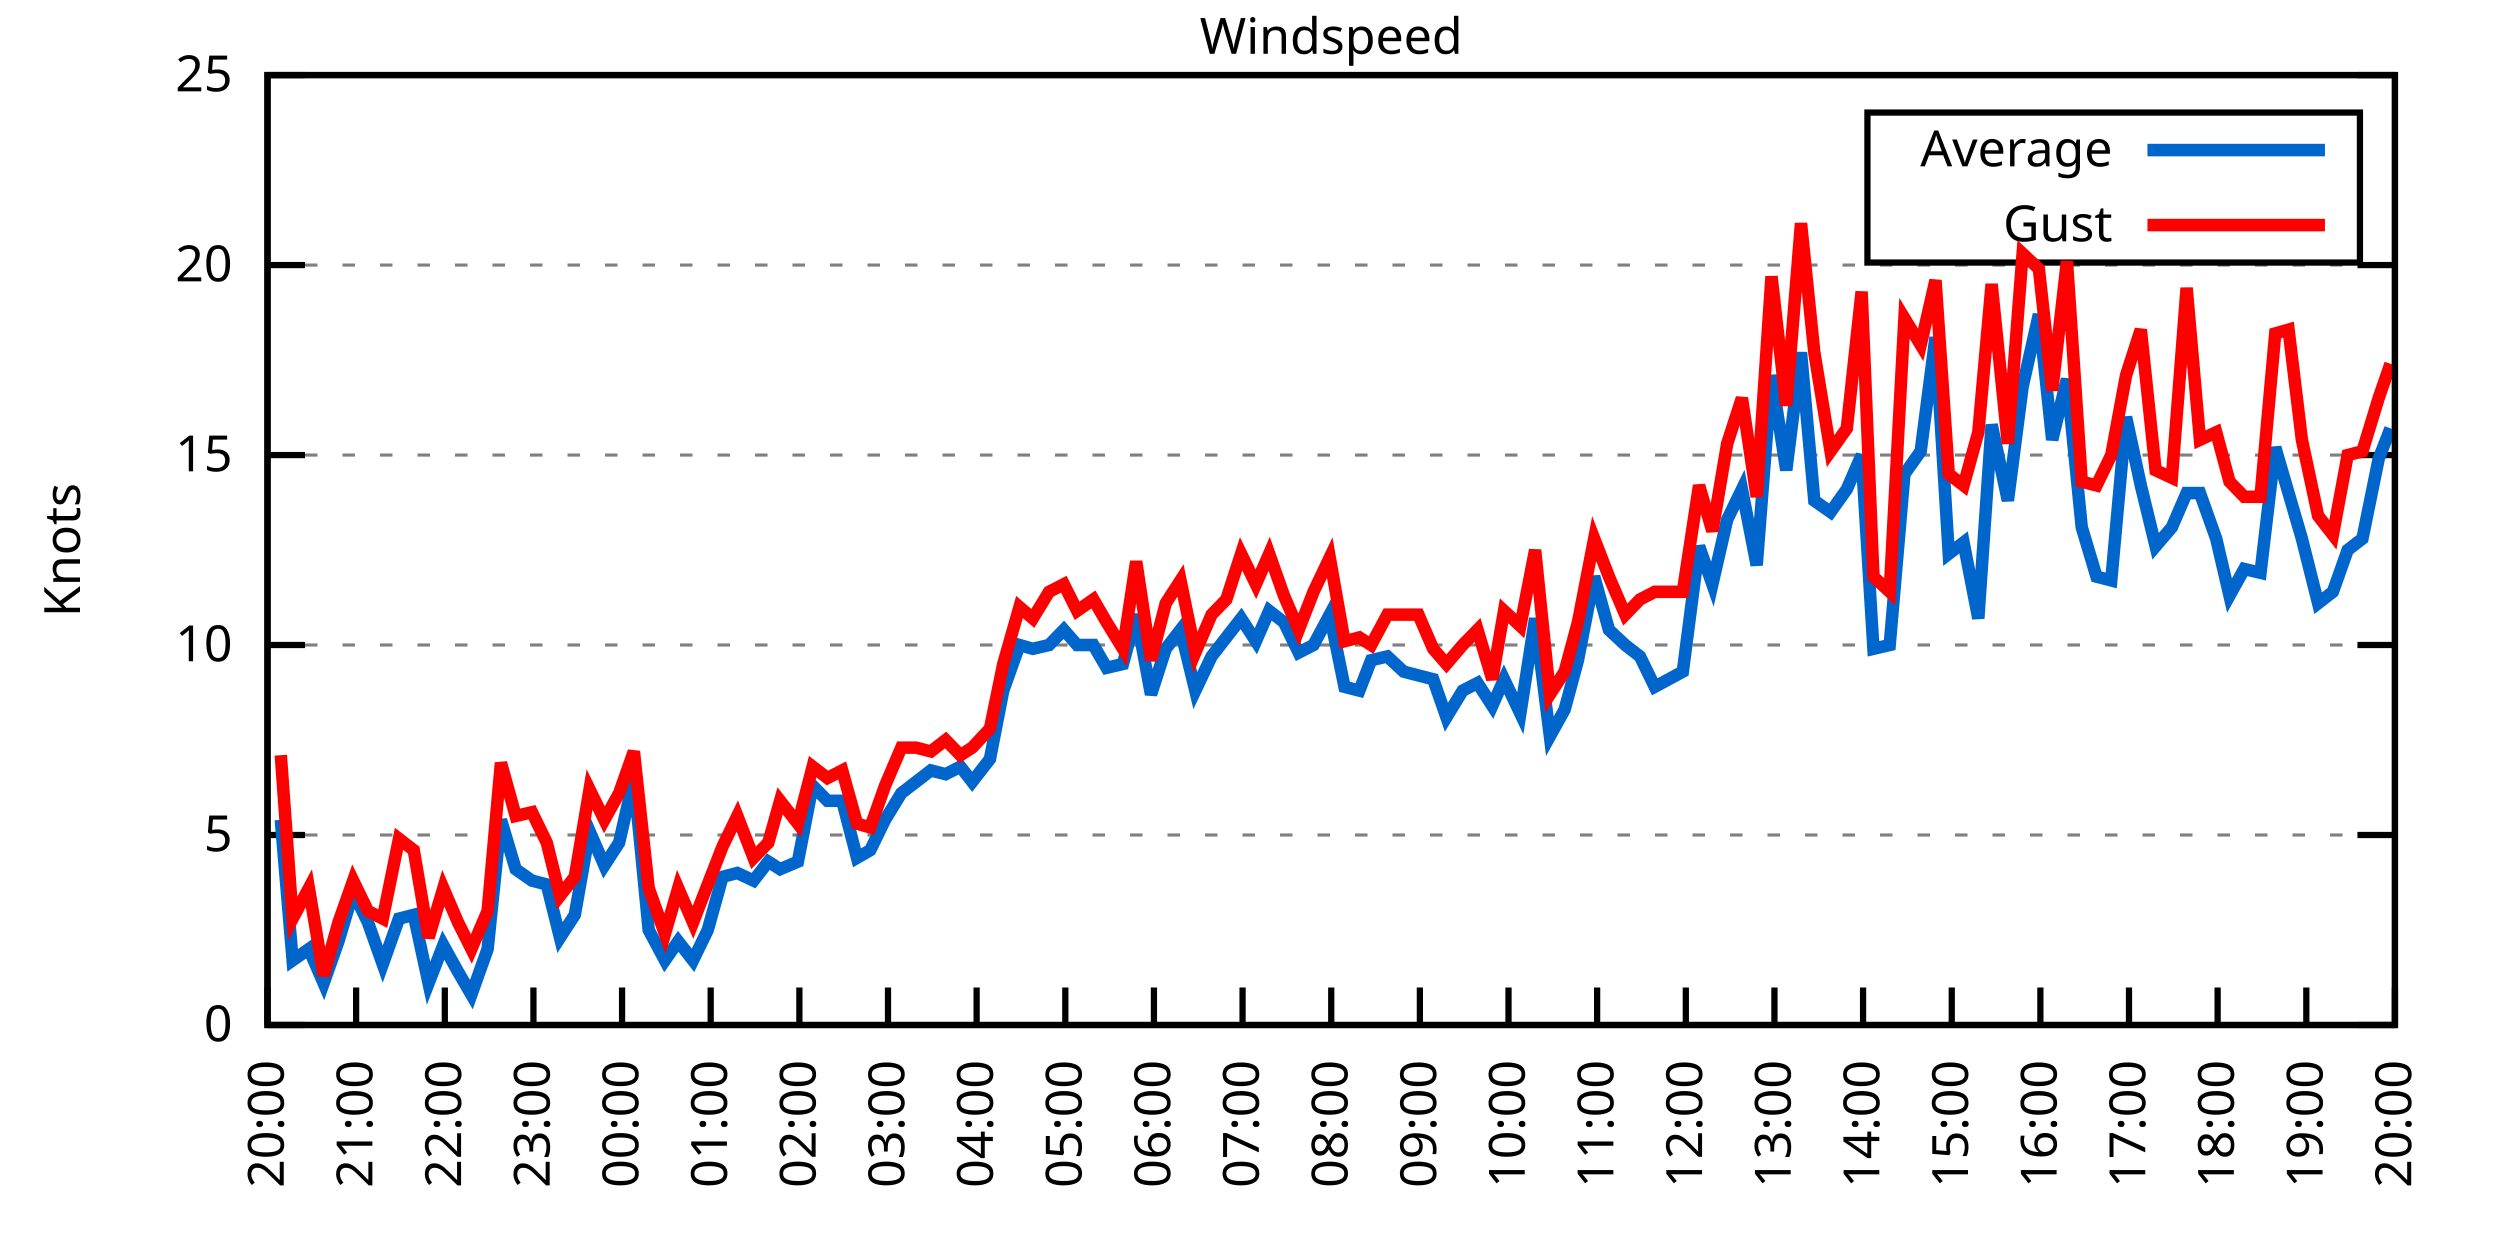
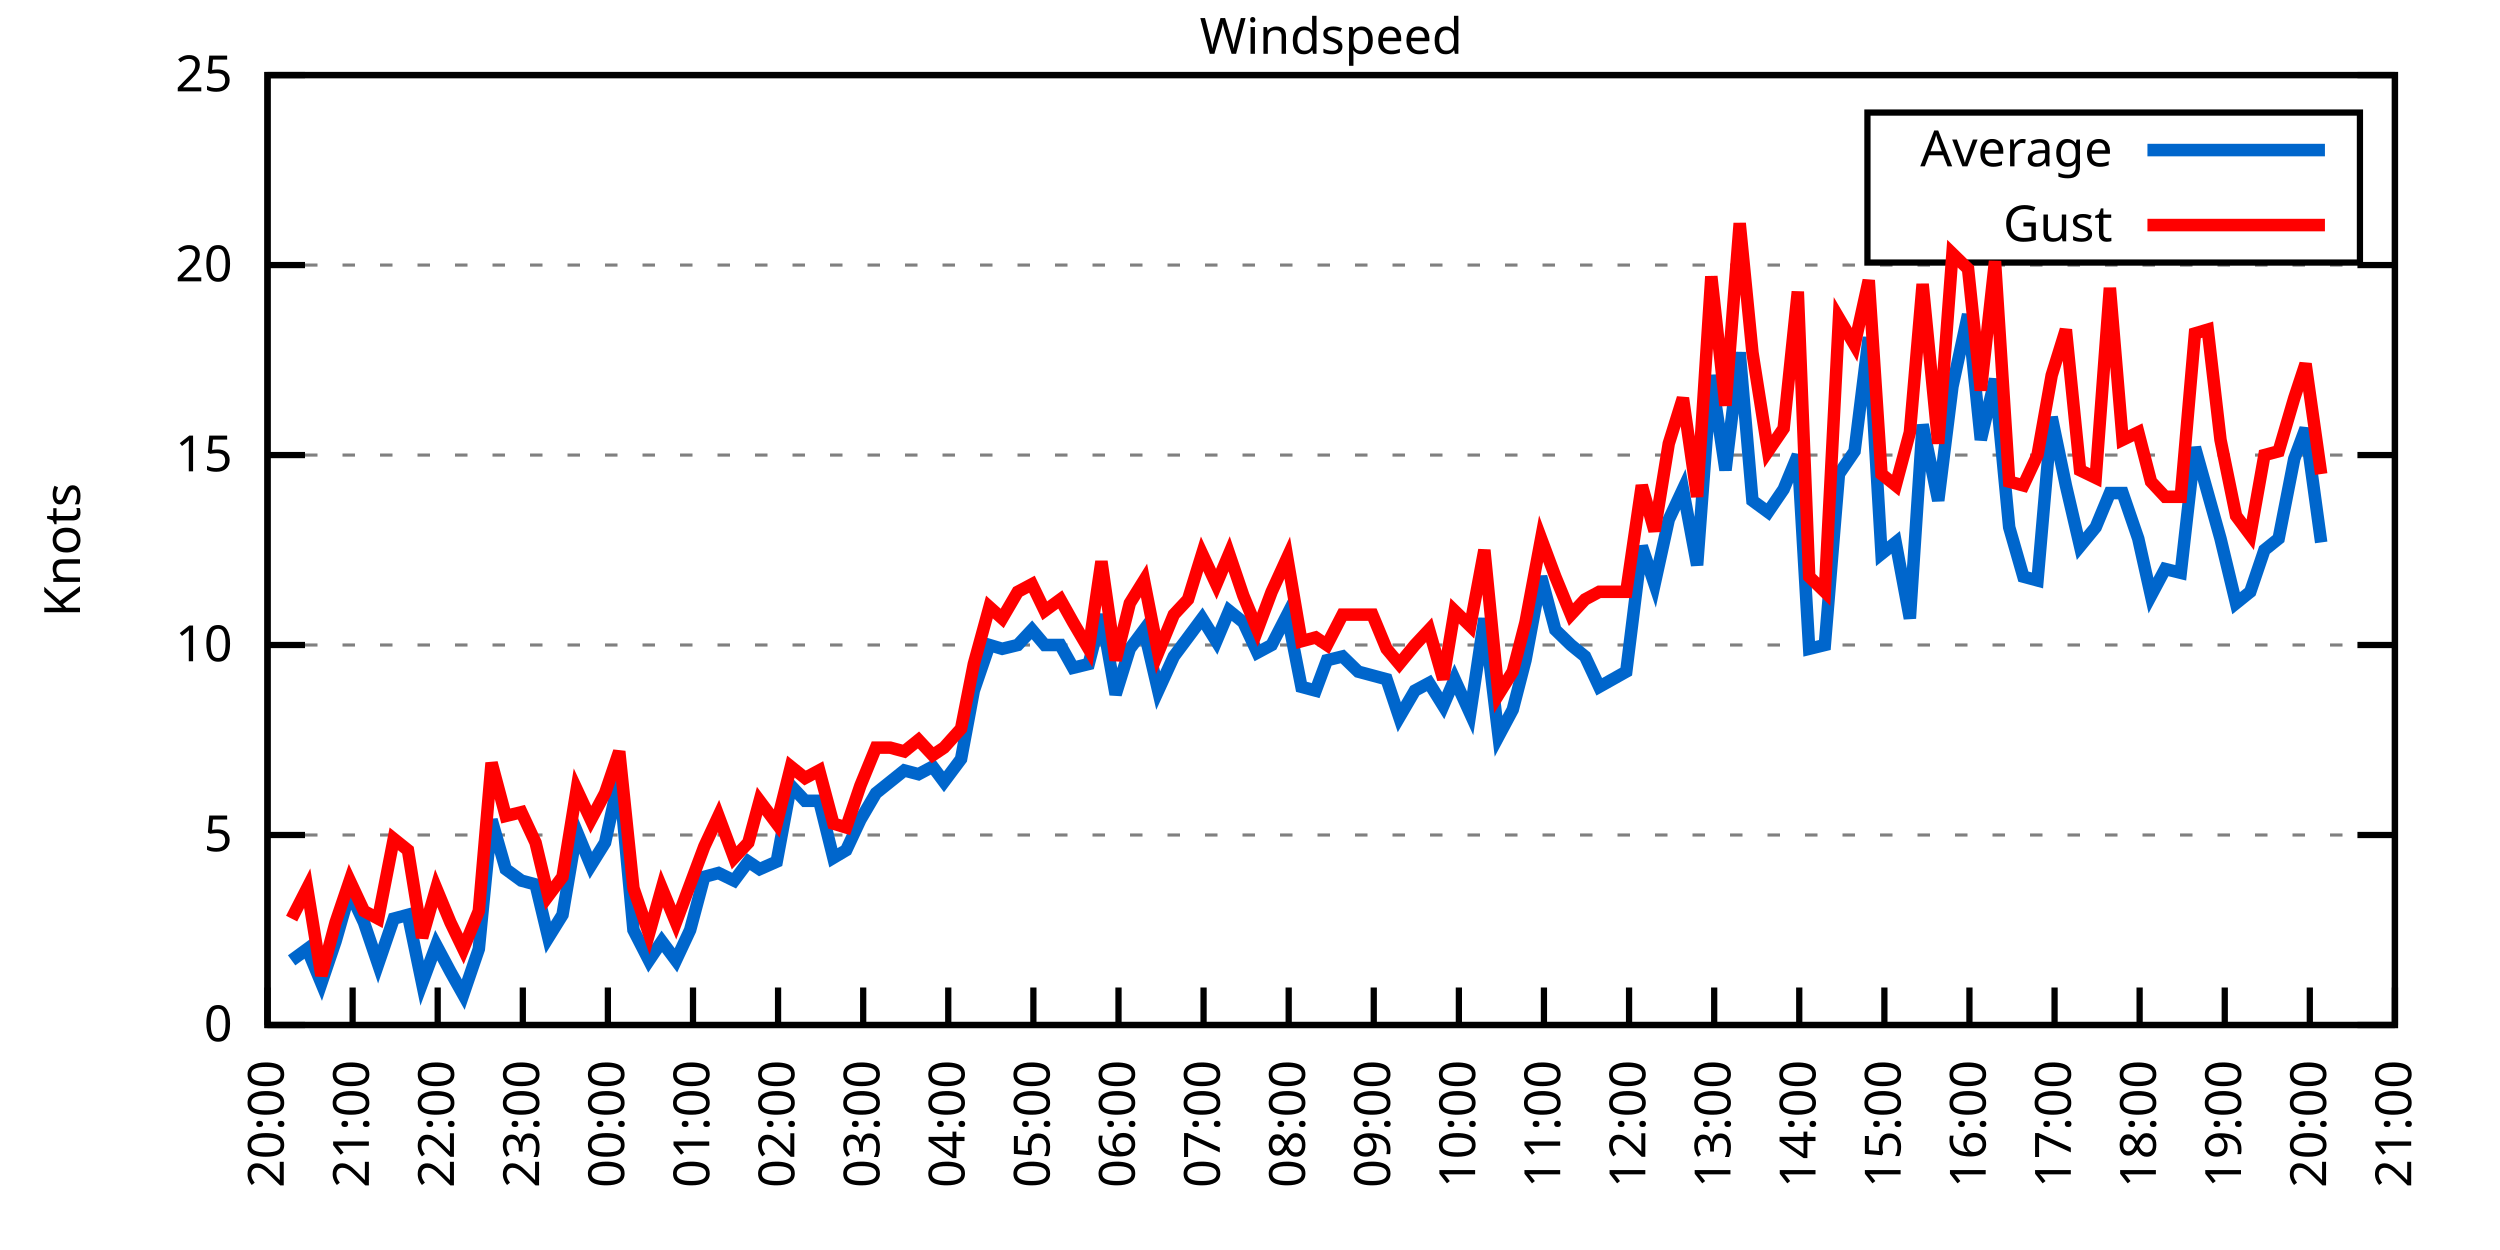
<svg xmlns="http://www.w3.org/2000/svg" xmlns:xlink="http://www.w3.org/1999/xlink" width="400" height="200" viewBox="0 0 400 200">
  <g id="gnuplot_canvas">
    <rect x="0" y="0" width="400" height="200" fill="none" />
    <defs>
      <circle id="gpDot" r="0.5" stroke-width="0.5" stroke="currentColor" />
      <path id="gpPt0" stroke-width="0.333" stroke="currentColor" d="M-1,0 h2 M0,-1 v2" />
      <path id="gpPt1" stroke-width="0.333" stroke="currentColor" d="M-1,-1 L1,1 M1,-1 L-1,1" />
      <path id="gpPt2" stroke-width="0.333" stroke="currentColor" d="M-1,0 L1,0 M0,-1 L0,1 M-1,-1 L1,1 M-1,1 L1,-1" />
      <rect id="gpPt3" stroke-width="0.333" stroke="currentColor" x="-1" y="-1" width="2" height="2" />
      <rect id="gpPt4" stroke-width="0.333" stroke="currentColor" fill="currentColor" x="-1" y="-1" width="2" height="2" />
      <circle id="gpPt5" stroke-width="0.333" stroke="currentColor" cx="0" cy="0" r="1" />
      <use xlink:href="#gpPt5" id="gpPt6" fill="currentColor" stroke="none" />
      <path id="gpPt7" stroke-width="0.333" stroke="currentColor" d="M0,-1.33 L-1.33,0.67 L1.33,0.67 z" />
      <use xlink:href="#gpPt7" id="gpPt8" fill="currentColor" stroke="none" />
      <use xlink:href="#gpPt7" id="gpPt9" stroke="currentColor" transform="rotate(180)" />
      <use xlink:href="#gpPt9" id="gpPt10" fill="currentColor" stroke="none" />
      <use xlink:href="#gpPt3" id="gpPt11" stroke="currentColor" transform="rotate(45)" />
      <use xlink:href="#gpPt11" id="gpPt12" fill="currentColor" stroke="none" />
      <path id="gpPt13" stroke-width="0.333" stroke="currentColor" d="M0,1.330 L1.265,0.411 L0.782,-1.067 L-0.782,-1.076 L-1.265,0.411 z" />
      <use xlink:href="#gpPt13" id="gpPt14" fill="currentColor" stroke="none" />
      <filter id="textbox" filterUnits="objectBoundingBox" x="0" y="0" height="1" width="1">
        <feFlood flood-color="white" flood-opacity="1" result="bgnd" />
        <feComposite in="SourceGraphic" in2="bgnd" operator="atop" />
      </filter>
      <filter id="greybox" filterUnits="objectBoundingBox" x="0" y="0" height="1" width="1">
        <feFlood flood-color="lightgrey" flood-opacity="1" result="grey" />
        <feComposite in="SourceGraphic" in2="grey" operator="atop" />
      </filter>
    </defs>
    <g fill="none" color="white" stroke="currentColor" stroke-width="1.00" stroke-linecap="butt" stroke-linejoin="miter">
</g>
    <g fill="none" color="black" stroke="currentColor" stroke-width="1.00" stroke-linecap="butt" stroke-linejoin="miter">
      <g stroke="none" shape-rendering="crispEdges">
        <polygon fill="rgb(255, 255, 255)" points="42.80,164.00 383.18,164.00 383.18,12.02 42.80,12.02 " />
      </g>
    </g>
    <g fill="none" color="black" stroke="currentColor" stroke-width="1.00" stroke-linecap="butt" stroke-linejoin="miter">
</g>
    <g fill="none" color="black" stroke="black" stroke-width="0.50" stroke-linecap="butt" stroke-linejoin="miter">
</g>
    <g fill="none" color="gray" stroke="currentColor" stroke-width="0.50" stroke-linecap="butt" stroke-linejoin="miter">
      <path stroke="gray" stroke-dasharray="2,4" class="gridline" d="M42.80,164.00 L383.19,164.00  " />
    </g>
    <g fill="none" color="gray" stroke="gray" stroke-width="1.00" stroke-linecap="butt" stroke-linejoin="miter">
</g>
    <g fill="none" color="black" stroke="currentColor" stroke-width="1.00" stroke-linecap="butt" stroke-linejoin="miter">
      <path stroke="black" d="M42.80,164.00 L48.80,164.00 M383.19,164.00 L377.19,164.00  " />
      <g transform="translate(37.20,166.60)" stroke="none" fill="black" font-family="Sans" font-size="8.00" text-anchor="end">
        <text>
          <tspan font-family="Sans"> 0</tspan>
        </text>
      </g>
    </g>
    <g fill="none" color="black" stroke="currentColor" stroke-width="1.00" stroke-linecap="butt" stroke-linejoin="miter">
</g>
    <g fill="none" color="black" stroke="black" stroke-width="0.50" stroke-linecap="butt" stroke-linejoin="miter">
</g>
    <g fill="none" color="gray" stroke="currentColor" stroke-width="0.50" stroke-linecap="butt" stroke-linejoin="miter">
      <path stroke="gray" stroke-dasharray="2,4" class="gridline" d="M42.80,133.60 L383.19,133.60  " />
    </g>
    <g fill="none" color="gray" stroke="gray" stroke-width="1.00" stroke-linecap="butt" stroke-linejoin="miter">
</g>
    <g fill="none" color="black" stroke="currentColor" stroke-width="1.00" stroke-linecap="butt" stroke-linejoin="miter">
      <path stroke="black" d="M42.80,133.60 L48.80,133.60 M383.19,133.60 L377.19,133.60  " />
      <g transform="translate(37.20,136.20)" stroke="none" fill="black" font-family="Sans" font-size="8.00" text-anchor="end">
        <text>
          <tspan font-family="Sans"> 5</tspan>
        </text>
      </g>
    </g>
    <g fill="none" color="black" stroke="currentColor" stroke-width="1.00" stroke-linecap="butt" stroke-linejoin="miter">
</g>
    <g fill="none" color="black" stroke="black" stroke-width="0.50" stroke-linecap="butt" stroke-linejoin="miter">
</g>
    <g fill="none" color="gray" stroke="currentColor" stroke-width="0.50" stroke-linecap="butt" stroke-linejoin="miter">
      <path stroke="gray" stroke-dasharray="2,4" class="gridline" d="M42.80,103.20 L383.19,103.20  " />
    </g>
    <g fill="none" color="gray" stroke="gray" stroke-width="1.00" stroke-linecap="butt" stroke-linejoin="miter">
</g>
    <g fill="none" color="black" stroke="currentColor" stroke-width="1.00" stroke-linecap="butt" stroke-linejoin="miter">
      <path stroke="black" d="M42.80,103.20 L48.80,103.20 M383.19,103.20 L377.19,103.20  " />
      <g transform="translate(37.20,105.80)" stroke="none" fill="black" font-family="Sans" font-size="8.00" text-anchor="end">
        <text>
          <tspan font-family="Sans"> 10</tspan>
        </text>
      </g>
    </g>
    <g fill="none" color="black" stroke="currentColor" stroke-width="1.00" stroke-linecap="butt" stroke-linejoin="miter">
</g>
    <g fill="none" color="black" stroke="black" stroke-width="0.50" stroke-linecap="butt" stroke-linejoin="miter">
</g>
    <g fill="none" color="gray" stroke="currentColor" stroke-width="0.50" stroke-linecap="butt" stroke-linejoin="miter">
      <path stroke="gray" stroke-dasharray="2,4" class="gridline" d="M42.80,72.81 L383.19,72.81  " />
    </g>
    <g fill="none" color="gray" stroke="gray" stroke-width="1.00" stroke-linecap="butt" stroke-linejoin="miter">
</g>
    <g fill="none" color="black" stroke="currentColor" stroke-width="1.00" stroke-linecap="butt" stroke-linejoin="miter">
      <path stroke="black" d="M42.80,72.81 L48.80,72.81 M383.19,72.81 L377.19,72.81  " />
      <g transform="translate(37.20,75.41)" stroke="none" fill="black" font-family="Sans" font-size="8.00" text-anchor="end">
        <text>
          <tspan font-family="Sans"> 15</tspan>
        </text>
      </g>
    </g>
    <g fill="none" color="black" stroke="currentColor" stroke-width="1.00" stroke-linecap="butt" stroke-linejoin="miter">
</g>
    <g fill="none" color="black" stroke="black" stroke-width="0.50" stroke-linecap="butt" stroke-linejoin="miter">
</g>
    <g fill="none" color="gray" stroke="currentColor" stroke-width="0.50" stroke-linecap="butt" stroke-linejoin="miter">
      <path stroke="gray" stroke-dasharray="2,4" class="gridline" d="M42.80,42.41 L383.19,42.41  " />
    </g>
    <g fill="none" color="gray" stroke="gray" stroke-width="1.00" stroke-linecap="butt" stroke-linejoin="miter">
</g>
    <g fill="none" color="black" stroke="currentColor" stroke-width="1.00" stroke-linecap="butt" stroke-linejoin="miter">
      <path stroke="black" d="M42.80,42.41 L48.80,42.41 M383.19,42.41 L377.19,42.41  " />
      <g transform="translate(37.20,45.01)" stroke="none" fill="black" font-family="Sans" font-size="8.00" text-anchor="end">
        <text>
          <tspan font-family="Sans"> 20</tspan>
        </text>
      </g>
    </g>
    <g fill="none" color="black" stroke="currentColor" stroke-width="1.00" stroke-linecap="butt" stroke-linejoin="miter">
</g>
    <g fill="none" color="black" stroke="black" stroke-width="0.50" stroke-linecap="butt" stroke-linejoin="miter">
</g>
    <g fill="none" color="gray" stroke="currentColor" stroke-width="0.50" stroke-linecap="butt" stroke-linejoin="miter">
      <path stroke="gray" stroke-dasharray="2,4" class="gridline" d="M42.80,12.01 L383.19,12.01  " />
    </g>
    <g fill="none" color="gray" stroke="gray" stroke-width="1.00" stroke-linecap="butt" stroke-linejoin="miter">
</g>
    <g fill="none" color="black" stroke="currentColor" stroke-width="1.00" stroke-linecap="butt" stroke-linejoin="miter">
      <path stroke="black" d="M42.80,12.01 L48.80,12.01 M383.19,12.01 L377.19,12.01  " />
      <g transform="translate(37.20,14.61)" stroke="none" fill="black" font-family="Sans" font-size="8.00" text-anchor="end">
        <text>
          <tspan font-family="Sans"> 25</tspan>
        </text>
      </g>
    </g>
    <g fill="none" color="black" stroke="currentColor" stroke-width="1.00" stroke-linecap="butt" stroke-linejoin="miter">
      <path stroke="black" d="M42.80,164.00 L42.80,158.00  " />
      <g transform="translate(45.40,169.60) rotate(270.00)" stroke="none" fill="black" font-family="Sans" font-size="8.00" text-anchor="end">
        <text>
          <tspan font-family="Sans">20:00</tspan>
        </text>
      </g>
    </g>
    <g fill="none" color="black" stroke="currentColor" stroke-width="1.00" stroke-linecap="butt" stroke-linejoin="miter">
-       <path stroke="black" d="M56.98,164.00 L56.98,158.00  " />
-       <g transform="translate(59.58,169.60) rotate(270.00)" stroke="none" fill="black" font-family="Sans" font-size="8.00" text-anchor="end">
+       <path stroke="black" d="M56.42,164.00 L56.42,158.00  " />
+       <g transform="translate(59.02,169.60) rotate(270.00)" stroke="none" fill="black" font-family="Sans" font-size="8.00" text-anchor="end">
        <text>
          <tspan font-family="Sans">21:00</tspan>
        </text>
      </g>
    </g>
    <g fill="none" color="black" stroke="currentColor" stroke-width="1.00" stroke-linecap="butt" stroke-linejoin="miter">
-       <path stroke="black" d="M71.17,164.00 L71.17,158.00  " />
-       <g transform="translate(73.77,169.60) rotate(270.00)" stroke="none" fill="black" font-family="Sans" font-size="8.00" text-anchor="end">
+       <path stroke="black" d="M70.03,164.00 L70.03,158.00  " />
+       <g transform="translate(72.63,169.60) rotate(270.00)" stroke="none" fill="black" font-family="Sans" font-size="8.00" text-anchor="end">
        <text>
          <tspan font-family="Sans">22:00</tspan>
        </text>
      </g>
    </g>
    <g fill="none" color="black" stroke="currentColor" stroke-width="1.00" stroke-linecap="butt" stroke-linejoin="miter">
-       <path stroke="black" d="M85.35,164.00 L85.35,158.00  " />
-       <g transform="translate(87.95,169.60) rotate(270.00)" stroke="none" fill="black" font-family="Sans" font-size="8.00" text-anchor="end">
+       <path stroke="black" d="M83.65,164.00 L83.65,158.00  " />
+       <g transform="translate(86.25,169.60) rotate(270.00)" stroke="none" fill="black" font-family="Sans" font-size="8.00" text-anchor="end">
        <text>
          <tspan font-family="Sans">23:00</tspan>
        </text>
      </g>
    </g>
    <g fill="none" color="black" stroke="currentColor" stroke-width="1.00" stroke-linecap="butt" stroke-linejoin="miter">
-       <path stroke="black" d="M99.53,164.00 L99.53,158.00  " />
-       <g transform="translate(102.13,169.60) rotate(270.00)" stroke="none" fill="black" font-family="Sans" font-size="8.00" text-anchor="end">
+       <path stroke="black" d="M97.26,164.00 L97.26,158.00  " />
+       <g transform="translate(99.86,169.60) rotate(270.00)" stroke="none" fill="black" font-family="Sans" font-size="8.00" text-anchor="end">
        <text>
          <tspan font-family="Sans">00:00</tspan>
        </text>
      </g>
    </g>
    <g fill="none" color="black" stroke="currentColor" stroke-width="1.00" stroke-linecap="butt" stroke-linejoin="miter">
-       <path stroke="black" d="M113.71,164.00 L113.71,158.00  " />
-       <g transform="translate(116.31,169.60) rotate(270.00)" stroke="none" fill="black" font-family="Sans" font-size="8.00" text-anchor="end">
+       <path stroke="black" d="M110.88,164.00 L110.88,158.00  " />
+       <g transform="translate(113.48,169.60) rotate(270.00)" stroke="none" fill="black" font-family="Sans" font-size="8.00" text-anchor="end">
        <text>
          <tspan font-family="Sans">01:00</tspan>
        </text>
      </g>
    </g>
    <g fill="none" color="black" stroke="currentColor" stroke-width="1.00" stroke-linecap="butt" stroke-linejoin="miter">
-       <path stroke="black" d="M127.90,164.00 L127.90,158.00  " />
-       <g transform="translate(130.50,169.60) rotate(270.00)" stroke="none" fill="black" font-family="Sans" font-size="8.00" text-anchor="end">
+       <path stroke="black" d="M124.49,164.00 L124.49,158.00  " />
+       <g transform="translate(127.09,169.60) rotate(270.00)" stroke="none" fill="black" font-family="Sans" font-size="8.00" text-anchor="end">
        <text>
          <tspan font-family="Sans">02:00</tspan>
        </text>
      </g>
    </g>
    <g fill="none" color="black" stroke="currentColor" stroke-width="1.00" stroke-linecap="butt" stroke-linejoin="miter">
-       <path stroke="black" d="M142.08,164.00 L142.08,158.00  " />
-       <g transform="translate(144.68,169.60) rotate(270.00)" stroke="none" fill="black" font-family="Sans" font-size="8.00" text-anchor="end">
+       <path stroke="black" d="M138.11,164.00 L138.11,158.00  " />
+       <g transform="translate(140.71,169.60) rotate(270.00)" stroke="none" fill="black" font-family="Sans" font-size="8.00" text-anchor="end">
        <text>
          <tspan font-family="Sans">03:00</tspan>
        </text>
      </g>
    </g>
    <g fill="none" color="black" stroke="currentColor" stroke-width="1.00" stroke-linecap="butt" stroke-linejoin="miter">
-       <path stroke="black" d="M156.26,164.00 L156.26,158.00  " />
-       <g transform="translate(158.86,169.60) rotate(270.00)" stroke="none" fill="black" font-family="Sans" font-size="8.00" text-anchor="end">
+       <path stroke="black" d="M151.72,164.00 L151.72,158.00  " />
+       <g transform="translate(154.32,169.60) rotate(270.00)" stroke="none" fill="black" font-family="Sans" font-size="8.00" text-anchor="end">
        <text>
          <tspan font-family="Sans">04:00</tspan>
        </text>
      </g>
    </g>
    <g fill="none" color="black" stroke="currentColor" stroke-width="1.00" stroke-linecap="butt" stroke-linejoin="miter">
-       <path stroke="black" d="M170.45,164.00 L170.45,158.00  " />
-       <g transform="translate(173.05,169.60) rotate(270.00)" stroke="none" fill="black" font-family="Sans" font-size="8.00" text-anchor="end">
+       <path stroke="black" d="M165.34,164.00 L165.34,158.00  " />
+       <g transform="translate(167.94,169.60) rotate(270.00)" stroke="none" fill="black" font-family="Sans" font-size="8.00" text-anchor="end">
        <text>
          <tspan font-family="Sans">05:00</tspan>
        </text>
      </g>
    </g>
    <g fill="none" color="black" stroke="currentColor" stroke-width="1.00" stroke-linecap="butt" stroke-linejoin="miter">
-       <path stroke="black" d="M184.63,164.00 L184.63,158.00  " />
-       <g transform="translate(187.23,169.60) rotate(270.00)" stroke="none" fill="black" font-family="Sans" font-size="8.00" text-anchor="end">
+       <path stroke="black" d="M178.96,164.00 L178.96,158.00  " />
+       <g transform="translate(181.56,169.60) rotate(270.00)" stroke="none" fill="black" font-family="Sans" font-size="8.00" text-anchor="end">
        <text>
          <tspan font-family="Sans">06:00</tspan>
        </text>
      </g>
    </g>
    <g fill="none" color="black" stroke="currentColor" stroke-width="1.00" stroke-linecap="butt" stroke-linejoin="miter">
-       <path stroke="black" d="M198.81,164.00 L198.81,158.00  " />
-       <g transform="translate(201.41,169.60) rotate(270.00)" stroke="none" fill="black" font-family="Sans" font-size="8.00" text-anchor="end">
+       <path stroke="black" d="M192.57,164.00 L192.57,158.00  " />
+       <g transform="translate(195.17,169.60) rotate(270.00)" stroke="none" fill="black" font-family="Sans" font-size="8.00" text-anchor="end">
        <text>
          <tspan font-family="Sans">07:00</tspan>
        </text>
      </g>
    </g>
    <g fill="none" color="black" stroke="currentColor" stroke-width="1.00" stroke-linecap="butt" stroke-linejoin="miter">
-       <path stroke="black" d="M213.00,164.00 L213.00,158.00  " />
-       <g transform="translate(215.60,169.60) rotate(270.00)" stroke="none" fill="black" font-family="Sans" font-size="8.00" text-anchor="end">
+       <path stroke="black" d="M206.19,164.00 L206.19,158.00  " />
+       <g transform="translate(208.79,169.60) rotate(270.00)" stroke="none" fill="black" font-family="Sans" font-size="8.00" text-anchor="end">
        <text>
          <tspan font-family="Sans">08:00</tspan>
        </text>
      </g>
    </g>
    <g fill="none" color="black" stroke="currentColor" stroke-width="1.00" stroke-linecap="butt" stroke-linejoin="miter">
-       <path stroke="black" d="M227.18,164.00 L227.18,158.00  " />
-       <g transform="translate(229.78,169.60) rotate(270.00)" stroke="none" fill="black" font-family="Sans" font-size="8.00" text-anchor="end">
+       <path stroke="black" d="M219.80,164.00 L219.80,158.00  " />
+       <g transform="translate(222.40,169.60) rotate(270.00)" stroke="none" fill="black" font-family="Sans" font-size="8.00" text-anchor="end">
        <text>
          <tspan font-family="Sans">09:00</tspan>
        </text>
      </g>
    </g>
    <g fill="none" color="black" stroke="currentColor" stroke-width="1.00" stroke-linecap="butt" stroke-linejoin="miter">
-       <path stroke="black" d="M241.36,164.00 L241.36,158.00  " />
-       <g transform="translate(243.96,169.60) rotate(270.00)" stroke="none" fill="black" font-family="Sans" font-size="8.00" text-anchor="end">
+       <path stroke="black" d="M233.42,164.00 L233.42,158.00  " />
+       <g transform="translate(236.02,169.60) rotate(270.00)" stroke="none" fill="black" font-family="Sans" font-size="8.00" text-anchor="end">
        <text>
          <tspan font-family="Sans">10:00</tspan>
        </text>
      </g>
    </g>
    <g fill="none" color="black" stroke="currentColor" stroke-width="1.00" stroke-linecap="butt" stroke-linejoin="miter">
-       <path stroke="black" d="M255.54,164.00 L255.54,158.00  " />
-       <g transform="translate(258.14,169.60) rotate(270.00)" stroke="none" fill="black" font-family="Sans" font-size="8.00" text-anchor="end">
+       <path stroke="black" d="M247.03,164.00 L247.03,158.00  " />
+       <g transform="translate(249.63,169.60) rotate(270.00)" stroke="none" fill="black" font-family="Sans" font-size="8.00" text-anchor="end">
        <text>
          <tspan font-family="Sans">11:00</tspan>
        </text>
      </g>
    </g>
    <g fill="none" color="black" stroke="currentColor" stroke-width="1.00" stroke-linecap="butt" stroke-linejoin="miter">
-       <path stroke="black" d="M269.73,164.00 L269.73,158.00  " />
-       <g transform="translate(272.33,169.60) rotate(270.00)" stroke="none" fill="black" font-family="Sans" font-size="8.00" text-anchor="end">
+       <path stroke="black" d="M260.65,164.00 L260.65,158.00  " />
+       <g transform="translate(263.25,169.60) rotate(270.00)" stroke="none" fill="black" font-family="Sans" font-size="8.00" text-anchor="end">
        <text>
          <tspan font-family="Sans">12:00</tspan>
        </text>
      </g>
    </g>
    <g fill="none" color="black" stroke="currentColor" stroke-width="1.00" stroke-linecap="butt" stroke-linejoin="miter">
-       <path stroke="black" d="M283.91,164.00 L283.91,158.00  " />
-       <g transform="translate(286.51,169.60) rotate(270.00)" stroke="none" fill="black" font-family="Sans" font-size="8.00" text-anchor="end">
+       <path stroke="black" d="M274.27,164.00 L274.27,158.00  " />
+       <g transform="translate(276.87,169.60) rotate(270.00)" stroke="none" fill="black" font-family="Sans" font-size="8.00" text-anchor="end">
        <text>
          <tspan font-family="Sans">13:00</tspan>
        </text>
      </g>
    </g>
    <g fill="none" color="black" stroke="currentColor" stroke-width="1.00" stroke-linecap="butt" stroke-linejoin="miter">
-       <path stroke="black" d="M298.09,164.00 L298.09,158.00  " />
-       <g transform="translate(300.69,169.60) rotate(270.00)" stroke="none" fill="black" font-family="Sans" font-size="8.00" text-anchor="end">
+       <path stroke="black" d="M287.88,164.00 L287.88,158.00  " />
+       <g transform="translate(290.48,169.60) rotate(270.00)" stroke="none" fill="black" font-family="Sans" font-size="8.00" text-anchor="end">
        <text>
          <tspan font-family="Sans">14:00</tspan>
        </text>
      </g>
    </g>
    <g fill="none" color="black" stroke="currentColor" stroke-width="1.00" stroke-linecap="butt" stroke-linejoin="miter">
-       <path stroke="black" d="M312.28,164.00 L312.28,158.00  " />
-       <g transform="translate(314.88,169.60) rotate(270.00)" stroke="none" fill="black" font-family="Sans" font-size="8.00" text-anchor="end">
+       <path stroke="black" d="M301.50,164.00 L301.50,158.00  " />
+       <g transform="translate(304.10,169.60) rotate(270.00)" stroke="none" fill="black" font-family="Sans" font-size="8.00" text-anchor="end">
        <text>
          <tspan font-family="Sans">15:00</tspan>
        </text>
      </g>
    </g>
    <g fill="none" color="black" stroke="currentColor" stroke-width="1.00" stroke-linecap="butt" stroke-linejoin="miter">
-       <path stroke="black" d="M326.46,164.00 L326.46,158.00  " />
-       <g transform="translate(329.06,169.60) rotate(270.00)" stroke="none" fill="black" font-family="Sans" font-size="8.00" text-anchor="end">
+       <path stroke="black" d="M315.11,164.00 L315.11,158.00  " />
+       <g transform="translate(317.71,169.60) rotate(270.00)" stroke="none" fill="black" font-family="Sans" font-size="8.00" text-anchor="end">
        <text>
          <tspan font-family="Sans">16:00</tspan>
        </text>
      </g>
    </g>
    <g fill="none" color="black" stroke="currentColor" stroke-width="1.00" stroke-linecap="butt" stroke-linejoin="miter">
-       <path stroke="black" d="M340.64,164.00 L340.64,158.00  " />
-       <g transform="translate(343.24,169.60) rotate(270.00)" stroke="none" fill="black" font-family="Sans" font-size="8.00" text-anchor="end">
+       <path stroke="black" d="M328.73,164.00 L328.73,158.00  " />
+       <g transform="translate(331.33,169.60) rotate(270.00)" stroke="none" fill="black" font-family="Sans" font-size="8.00" text-anchor="end">
        <text>
          <tspan font-family="Sans">17:00</tspan>
        </text>
      </g>
    </g>
    <g fill="none" color="black" stroke="currentColor" stroke-width="1.00" stroke-linecap="butt" stroke-linejoin="miter">
-       <path stroke="black" d="M354.82,164.00 L354.82,158.00  " />
-       <g transform="translate(357.42,169.60) rotate(270.00)" stroke="none" fill="black" font-family="Sans" font-size="8.00" text-anchor="end">
+       <path stroke="black" d="M342.34,164.00 L342.34,158.00  " />
+       <g transform="translate(344.94,169.60) rotate(270.00)" stroke="none" fill="black" font-family="Sans" font-size="8.00" text-anchor="end">
        <text>
          <tspan font-family="Sans">18:00</tspan>
        </text>
      </g>
    </g>
    <g fill="none" color="black" stroke="currentColor" stroke-width="1.00" stroke-linecap="butt" stroke-linejoin="miter">
-       <path stroke="black" d="M369.01,164.00 L369.01,158.00  " />
-       <g transform="translate(371.61,169.60) rotate(270.00)" stroke="none" fill="black" font-family="Sans" font-size="8.00" text-anchor="end">
+       <path stroke="black" d="M355.96,164.00 L355.96,158.00  " />
+       <g transform="translate(358.56,169.60) rotate(270.00)" stroke="none" fill="black" font-family="Sans" font-size="8.00" text-anchor="end">
        <text>
          <tspan font-family="Sans">19:00</tspan>
+         </text>
+       </g>
+     </g>
+     <g fill="none" color="black" stroke="currentColor" stroke-width="1.00" stroke-linecap="butt" stroke-linejoin="miter">
+       <path stroke="black" d="M369.57,164.00 L369.57,158.00  " />
+       <g transform="translate(372.17,169.60) rotate(270.00)" stroke="none" fill="black" font-family="Sans" font-size="8.00" text-anchor="end">
+         <text>
+           <tspan font-family="Sans">20:00</tspan>
        </text>
      </g>
    </g>
    <g fill="none" color="black" stroke="currentColor" stroke-width="1.00" stroke-linecap="butt" stroke-linejoin="miter">
      <path stroke="black" d="M383.19,164.00 L383.19,158.00  " />
      <g transform="translate(385.79,169.60) rotate(270.00)" stroke="none" fill="black" font-family="Sans" font-size="8.00" text-anchor="end">
        <text>
-           <tspan font-family="Sans">20:00</tspan>
+           <tspan font-family="Sans">21:00</tspan>
        </text>
      </g>
    </g>
    <g fill="none" color="black" stroke="currentColor" stroke-width="1.00" stroke-linecap="butt" stroke-linejoin="miter">
</g>
    <g fill="none" color="black" stroke="currentColor" stroke-width="1.00" stroke-linecap="butt" stroke-linejoin="miter">
      <path stroke="black" d="M42.80,12.01 L42.80,164.00 L383.19,164.00 L383.19,12.01 L42.80,12.01 Z  " />
    </g>
    <g fill="none" color="black" stroke="currentColor" stroke-width="1.00" stroke-linecap="butt" stroke-linejoin="miter">
</g>
    <g fill="none" color="black" stroke="currentColor" stroke-width="1.00" stroke-linecap="butt" stroke-linejoin="miter">
      <path stroke="black" d="M298.79,42.01 L298.79,18.01 L377.59,18.01 L377.59,42.01 L298.79,42.01 Z  " />
    </g>
    <g id="Windspeed_plot_1">
      <g fill="none" color="white" stroke="black" stroke-width="2.00" stroke-linecap="butt" stroke-linejoin="miter">
</g>
      <g fill="none" color="black" stroke="currentColor" stroke-width="2.00" stroke-linecap="butt" stroke-linejoin="miter">
        <g transform="translate(337.99,26.61)" stroke="none" fill="black" font-family="Sans" font-size="8.00" text-anchor="end">
          <text>
            <tspan font-family="Sans">Average</tspan>
          </text>
        </g>
      </g>
      <g fill="none" color="black" stroke="currentColor" stroke-width="2.00" stroke-linecap="butt" stroke-linejoin="miter">
-         <path stroke="rgb(  0, 102, 204)" d="M343.59,24.01 L371.99,24.01 M44.93,131.17 L46.82,153.66 L49.42,151.84 L51.78,157.31 L54.15,150.62 L56.51,142.72   L58.87,147.59 L61.24,154.27 L63.84,146.98 L66.20,146.37 L68.57,157.31 L70.93,151.23 L73.29,155.49 L75.42,159.14   L78.02,151.84 L80.15,131.17 L82.51,139.07 L85.11,140.90 L87.48,141.51 L89.60,150.02 L91.97,146.37 L94.33,132.99   L96.70,138.47 L99.06,134.82 L101.42,124.48 L103.79,148.80 L106.39,153.66 L108.51,150.62 L110.88,153.66 L113.24,148.80   L115.61,140.29 L117.97,139.68 L120.57,140.90 L122.93,137.86 L124.82,139.07 L127.66,137.86 L130.02,125.70 L132.39,128.13   L134.75,128.13 L137.12,137.25 L139.24,136.03 L141.61,131.17 L144.21,126.91 L146.57,125.09 L148.94,123.27 L151.30,123.87   L153.66,122.66 L155.55,125.09 L158.39,121.44 L160.52,110.50 L163.12,103.20 L165.25,103.81 L167.85,103.20 L170.21,100.77   L172.34,103.20 L174.94,103.20 L177.06,106.85 L179.67,106.24 L181.79,98.34 L184.16,111.11 L186.52,103.81 L188.88,100.77   L191.25,110.50 L193.85,105.03 L196.21,101.99 L198.58,98.95 L200.94,102.60 L203.07,97.73 L205.43,99.56 L207.79,104.42   L210.16,103.20 L212.76,98.34 L215.12,109.89 L217.49,110.50 L219.38,105.64 L221.98,105.03 L224.58,107.46 L226.94,108.07   L229.31,108.68 L231.43,114.76 L234.03,110.50 L236.40,109.28 L238.76,112.93 L240.65,108.68 L243.25,114.15 L245.62,98.95   L247.98,117.80 L250.34,113.54 L252.47,105.64 L255.07,92.26 L257.43,100.77 L260.04,103.20 L262.40,105.03 L264.76,109.89   L269.25,107.46 L271.85,87.40 L273.98,93.48 L276.35,83.14 L278.71,78.28 L281.07,90.44 L283.44,60.04 L285.80,75.24   L288.16,56.39 L290.29,80.10 L292.89,81.93 L295.49,78.28 L297.86,72.81 L299.75,103.81 L302.35,103.20 L304.71,75.85   L307.31,72.20 L309.68,53.96 L311.80,88.61 L314.17,86.79 L316.53,98.95 L318.66,67.94 L321.26,80.10 L323.62,61.86   L326.22,50.31 L328.35,70.37 L330.71,60.65 L333.08,84.36 L335.44,92.26 L337.80,92.87 L340.17,66.73 L342.53,77.67   L344.90,87.40 L347.50,84.36 L349.86,78.89 L351.99,78.89 L354.59,86.18 L356.72,95.30 L359.08,91.04 L361.68,91.65   L364.04,71.59 L366.17,78.89 L368.30,86.18 L370.90,96.52 L373.26,94.69 L375.63,88.00 L377.99,86.18 L380.59,73.41   L382.48,68.55  " />
+         <path stroke="rgb(  0, 102, 204)" d="M343.59,24.01 L371.99,24.01 M46.66,153.66 L49.15,151.84 L51.42,157.31 L53.69,150.62 L55.96,142.72 L58.23,147.59   L60.50,154.27 L63.00,146.98 L65.27,146.37 L67.54,157.31 L69.80,151.23 L72.07,155.49 L74.12,159.14 L76.61,151.84   L78.65,131.17 L80.92,139.07 L83.42,140.90 L85.69,141.51 L87.73,150.02 L90.00,146.37 L92.27,132.99 L94.54,138.47   L96.81,134.82 L99.08,124.48 L101.35,148.80 L103.84,153.66 L105.89,150.62 L108.15,153.66 L110.42,148.80 L112.69,140.29   L114.96,139.68 L117.46,140.90 L119.73,137.86 L121.54,139.07 L124.27,137.86 L126.54,125.70 L128.81,128.13 L131.07,128.13   L133.34,137.25 L135.39,136.03 L137.66,131.17 L140.15,126.91 L142.42,125.09 L144.69,123.27 L146.96,123.87 L149.23,122.66   L151.04,125.09 L153.77,121.44 L155.81,110.50 L158.31,103.20 L160.35,103.81 L162.84,103.20 L165.11,100.77 L167.16,103.20   L169.65,103.20 L171.69,106.85 L174.19,106.24 L176.23,98.34 L178.50,111.11 L180.77,103.81 L183.04,100.77 L185.31,110.50   L187.81,105.03 L190.08,101.99 L192.34,98.95 L194.61,102.60 L196.66,97.73 L198.93,99.56 L201.19,104.42 L203.46,103.20   L205.96,98.34 L208.23,109.89 L210.50,110.50 L212.31,105.64 L214.81,105.03 L217.31,107.46 L219.58,108.07 L221.85,108.68   L223.89,114.76 L226.38,110.50 L228.65,109.28 L230.92,112.93 L232.74,108.68 L235.23,114.15 L237.50,98.95 L239.77,117.80   L242.04,113.54 L244.08,105.64 L246.58,92.26 L248.85,100.77 L251.35,103.20 L253.61,105.03 L255.88,109.89 L260.20,107.46   L262.69,87.40 L264.73,93.48 L267.00,83.14 L269.27,78.28 L271.54,90.44 L273.81,60.04 L276.08,75.24 L278.35,56.39   L280.39,80.10 L282.89,81.93 L285.38,78.28 L287.65,72.81 L289.47,103.81 L291.97,103.20 L294.23,75.85 L296.73,72.20   L299.00,53.96 L301.04,88.61 L303.31,86.79 L305.58,98.95 L307.62,67.94 L310.12,80.10 L312.39,61.86 L314.89,50.31   L316.93,70.37 L319.20,60.65 L321.47,84.36 L323.74,92.26 L326.00,92.87 L328.27,66.73 L330.54,77.67 L332.81,87.40   L335.31,84.36 L337.58,78.89 L339.62,78.89 L342.12,86.18 L344.16,95.30 L346.43,91.04 L348.92,91.65 L351.19,71.59   L353.24,78.89 L355.28,86.18 L357.77,96.52 L360.04,94.69 L362.31,88.00 L364.58,86.18 L367.08,73.41 L368.89,68.55   L371.39,86.79  " />
      </g>
    </g>
    <g id="Windspeed_plot_2">
      <g fill="none" color="black" stroke="currentColor" stroke-width="2.00" stroke-linecap="butt" stroke-linejoin="miter">
        <g transform="translate(337.99,38.61)" stroke="none" fill="black" font-family="Sans" font-size="8.00" text-anchor="end">
          <text>
            <tspan font-family="Sans">Gust</tspan>
          </text>
        </g>
      </g>
      <g fill="none" color="black" stroke="currentColor" stroke-width="2.00" stroke-linecap="butt" stroke-linejoin="miter">
-         <path stroke="rgb(255,   0,   0)" d="M343.59,36.01 L371.99,36.01 M44.93,120.83 L46.82,146.98 L49.42,142.11 L51.78,156.10 L54.15,147.59 L56.51,140.90   L58.87,145.76 L61.24,146.98 L63.84,134.21 L66.20,136.03 L68.57,150.02 L70.93,142.11 L73.29,147.59 L75.42,151.84   L78.02,145.76 L80.15,122.05 L82.51,130.56 L85.11,129.95 L87.48,134.82 L89.60,143.33 L91.97,140.29 L94.33,126.31   L96.70,131.17 L99.06,126.91 L101.42,120.23 L103.79,142.11 L106.39,149.41 L108.51,142.11 L110.88,147.59 L113.24,141.51   L115.61,135.43 L117.97,130.56 L120.57,137.25 L122.93,134.82 L124.82,128.13 L127.66,131.78 L130.02,122.66 L132.39,124.48   L134.75,123.27 L137.12,131.78 L139.24,132.39 L141.61,125.70 L144.21,119.62 L146.57,119.62 L148.94,120.23 L151.30,118.40   L153.66,120.83 L155.55,119.62 L158.39,116.58 L160.52,106.24 L163.12,97.12 L165.25,98.95 L167.85,94.69 L170.21,93.48   L172.34,97.73 L174.94,95.91 L177.06,99.56 L179.67,103.81 L181.79,89.83 L184.16,105.64 L186.52,96.52 L188.88,92.87   L191.25,104.42 L193.85,98.34 L196.21,95.91 L198.58,88.61 L200.94,93.48 L203.07,88.61 L205.43,95.30 L207.79,100.77   L210.16,94.69 L212.76,89.22 L215.12,102.60 L217.49,101.99 L219.38,103.20 L221.98,98.34 L224.58,98.34 L226.94,98.34   L229.31,103.81 L231.43,106.24 L234.03,103.20 L236.40,100.77 L238.76,108.68 L240.65,97.73 L243.25,100.16 L245.62,88.00   L247.98,111.11 L250.34,107.46 L252.47,99.56 L255.07,86.18 L257.43,92.26 L260.04,98.34 L262.40,95.91 L264.76,94.69   L269.25,94.69 L271.85,77.67 L273.98,84.97 L276.35,70.98 L278.71,63.69 L281.07,79.49 L283.44,44.23 L285.80,64.90   L288.16,35.72 L290.29,56.39 L292.89,72.20 L295.49,68.55 L297.86,46.66 L299.75,92.26 L302.35,94.69 L304.71,50.92   L307.31,55.18 L309.68,44.84 L311.80,75.85 L314.17,77.67 L316.53,69.16 L318.66,45.45 L321.26,70.98 L323.62,40.58   L326.22,43.02 L328.35,62.47 L330.71,41.80 L333.08,77.06 L335.44,77.67 L337.80,72.81 L340.17,60.04 L342.53,52.74   L344.90,75.24 L347.50,76.45 L349.86,46.06 L351.99,70.37 L354.59,69.16 L356.72,77.06 L359.08,79.49 L361.68,79.49   L364.04,53.35 L366.17,52.74 L368.30,70.37 L370.90,82.53 L373.26,85.57 L375.63,72.81 L377.99,72.20 L380.59,63.69   L382.48,58.21  " />
+         <path stroke="rgb(255,   0,   0)" d="M343.59,36.01 L371.99,36.01 M46.66,146.98 L49.15,142.11 L51.42,156.10 L53.69,147.59 L55.96,140.90 L58.23,145.76   L60.50,146.98 L63.00,134.21 L65.27,136.03 L67.54,150.02 L69.80,142.11 L72.07,147.59 L74.12,151.84 L76.61,145.76   L78.65,122.05 L80.92,130.56 L83.42,129.95 L85.69,134.82 L87.73,143.33 L90.00,140.29 L92.27,126.31 L94.54,131.17   L96.81,126.91 L99.08,120.23 L101.35,142.11 L103.84,149.41 L105.89,142.11 L108.15,147.59 L110.42,141.51 L112.69,135.43   L114.96,130.56 L117.46,137.25 L119.73,134.82 L121.54,128.13 L124.27,131.78 L126.54,122.66 L128.81,124.48 L131.07,123.27   L133.34,131.78 L135.39,132.39 L137.66,125.70 L140.15,119.62 L142.42,119.62 L144.69,120.23 L146.96,118.40 L149.23,120.83   L151.04,119.62 L153.77,116.58 L155.81,106.24 L158.31,97.12 L160.35,98.95 L162.84,94.69 L165.11,93.48 L167.16,97.73   L169.65,95.91 L171.69,99.56 L174.19,103.81 L176.23,89.83 L178.50,105.64 L180.77,96.52 L183.04,92.87 L185.31,104.42   L187.81,98.34 L190.08,95.91 L192.34,88.61 L194.61,93.48 L196.66,88.61 L198.93,95.30 L201.19,100.77 L203.46,94.69   L205.96,89.22 L208.23,102.60 L210.50,101.99 L212.31,103.20 L214.81,98.34 L217.31,98.34 L219.58,98.34 L221.85,103.81   L223.89,106.24 L226.38,103.20 L228.65,100.77 L230.92,108.68 L232.74,97.73 L235.23,100.16 L237.50,88.00 L239.77,111.11   L242.04,107.46 L244.08,99.56 L246.58,86.18 L248.85,92.26 L251.35,98.34 L253.61,95.91 L255.88,94.69 L260.20,94.69   L262.69,77.67 L264.73,84.97 L267.00,70.98 L269.27,63.69 L271.54,79.49 L273.81,44.23 L276.08,64.90 L278.35,35.72   L280.39,56.39 L282.89,72.20 L285.38,68.55 L287.65,46.66 L289.47,92.26 L291.97,94.69 L294.23,50.92 L296.73,55.18   L299.00,44.84 L301.04,75.85 L303.31,77.67 L305.58,69.16 L307.62,45.45 L310.12,70.98 L312.39,40.58 L314.89,43.02   L316.93,62.47 L319.20,41.80 L321.47,77.06 L323.74,77.67 L326.00,72.81 L328.27,60.04 L330.54,52.74 L332.81,75.24   L335.31,76.45 L337.58,46.06 L339.62,70.37 L342.12,69.16 L344.16,77.06 L346.43,79.49 L348.92,79.49 L351.19,53.35   L353.24,52.74 L355.28,70.37 L357.77,82.53 L360.04,85.57 L362.31,72.81 L364.58,72.20 L367.08,63.69 L368.89,58.21   L371.39,75.85  " />
      </g>
    </g>
    <g fill="none" color="black" stroke="currentColor" stroke-width="2.00" stroke-linecap="butt" stroke-linejoin="miter">
</g>
    <g fill="none" color="black" stroke="black" stroke-width="1.00" stroke-linecap="butt" stroke-linejoin="miter">
</g>
    <g fill="none" color="black" stroke="currentColor" stroke-width="1.00" stroke-linecap="butt" stroke-linejoin="miter">
      <path stroke="black" d="M42.80,12.01 L42.80,164.00 L383.19,164.00 L383.19,12.01 L42.80,12.01 Z  " />
      <g transform="translate(12.80,88.01) rotate(270.00)" stroke="none" fill="black" font-family="Sans" font-size="8.00" text-anchor="middle">
        <text>
          <tspan font-family="Sans">Knots</tspan>
        </text>
      </g>
    </g>
    <g fill="none" color="black" stroke="currentColor" stroke-width="1.00" stroke-linecap="butt" stroke-linejoin="miter">
</g>
    <g fill="none" color="black" stroke="currentColor" stroke-width="1.00" stroke-linecap="butt" stroke-linejoin="miter">
      <g transform="translate(212.99,8.61)" stroke="none" fill="black" font-family="Sans" font-size="8.00" text-anchor="middle">
        <text>
          <tspan font-family="Sans">Windspeed</tspan>
        </text>
      </g>
    </g>
    <g fill="none" color="black" stroke="currentColor" stroke-width="1.00" stroke-linecap="butt" stroke-linejoin="miter">
</g>
  </g>
</svg>
